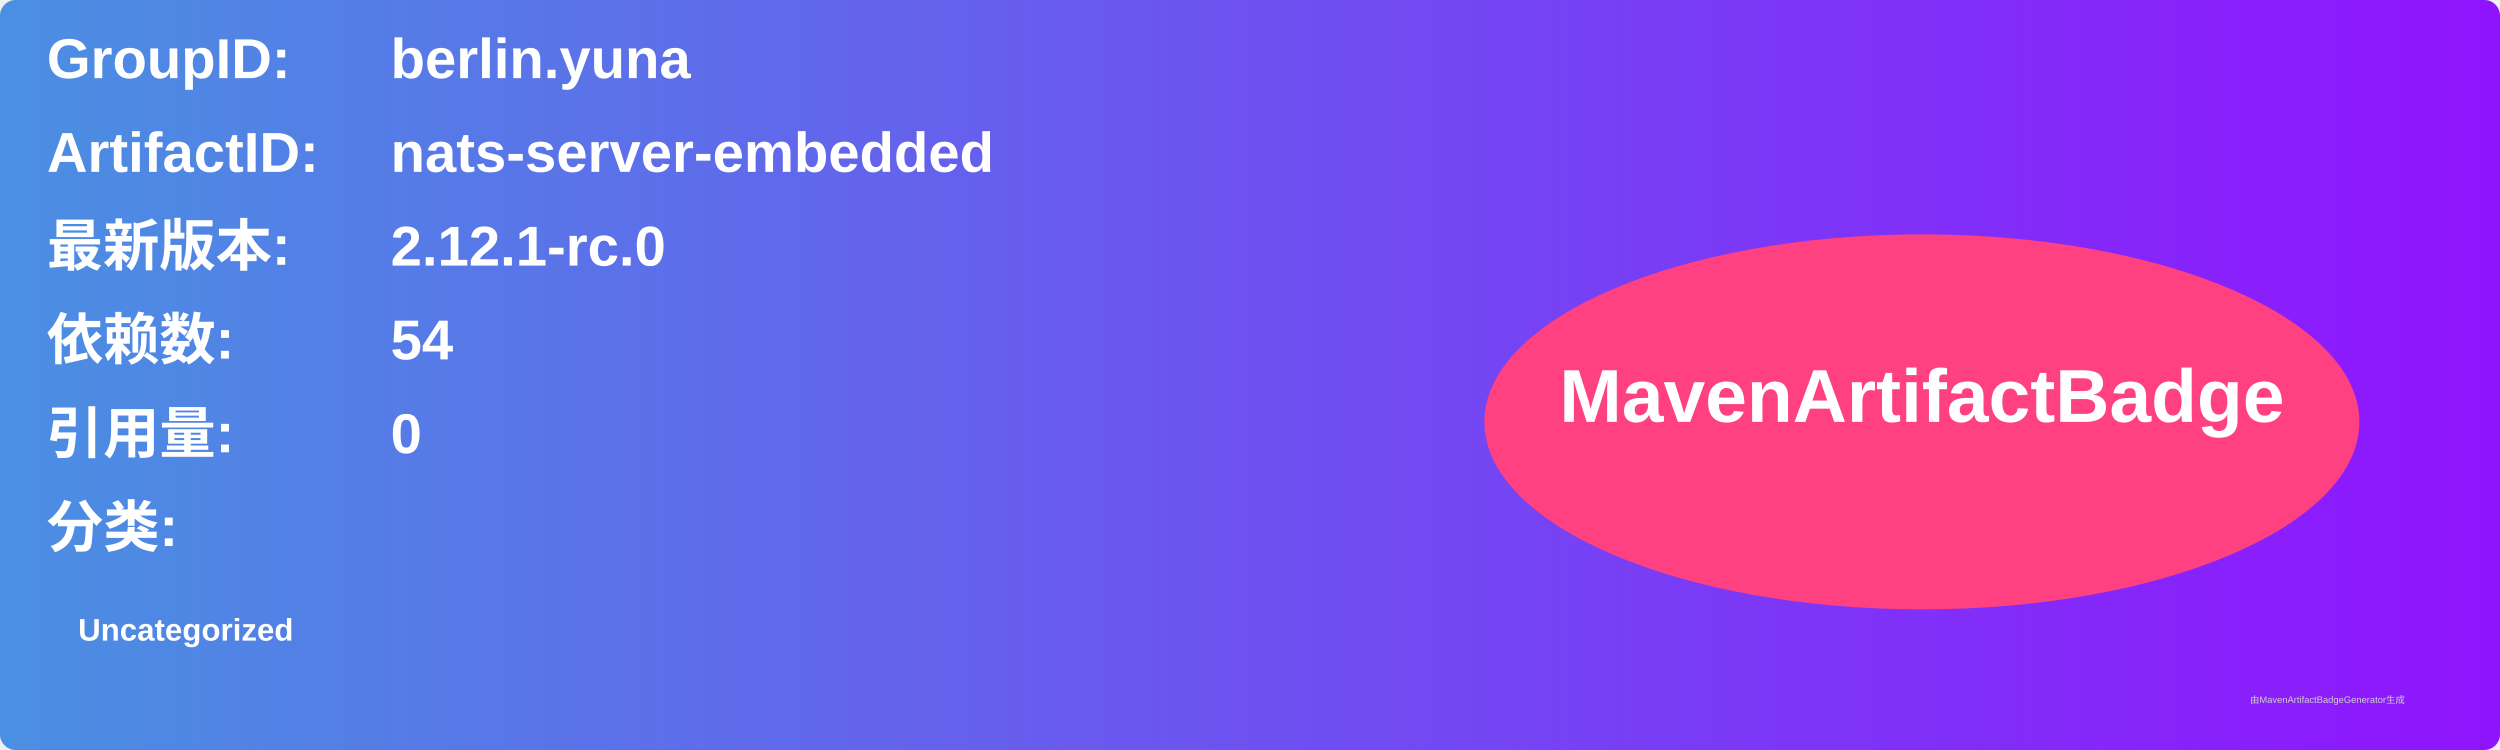
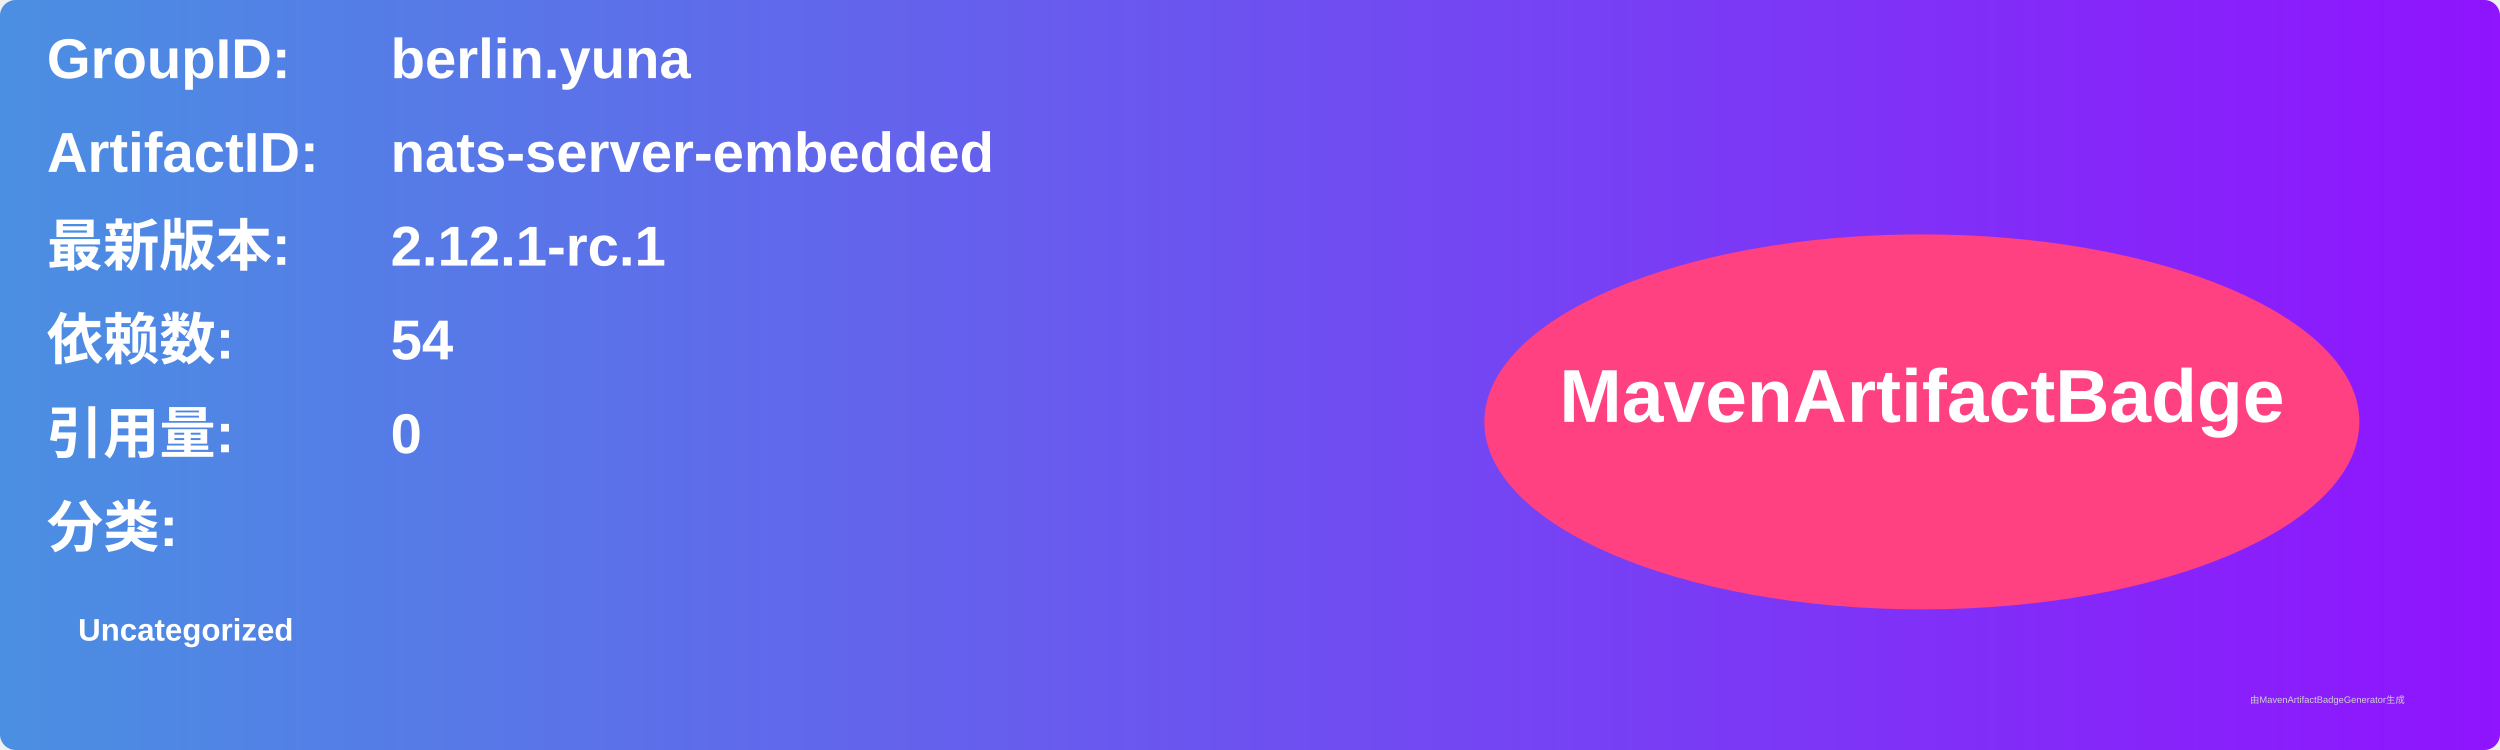
<svg xmlns="http://www.w3.org/2000/svg" width="800" height="240" viewBox="0 0 800 240">
  <linearGradient id="grad" x1="0%" y1="0%" x2="100%" y2="0%">
    <stop offset="0%" stop-color="#4a90e2" />
    <stop offset="100%" stop-color="#9013fe" />
  </linearGradient>
  <rect width="100%" height="100%" rx="5" ry="5" fill="url(#grad)" />
  <g transform="translate(15, 15)">
    <text x="0" y="10" font-family="Arial" font-size="18" fill="white" font-weight="bold" width="260">GroupID:</text>
    <text x="110" y="10" font-family="Arial" font-size="18" fill="white" font-weight="bold" width="460">berlin.yuna</text>
    <text x="0" y="40" font-family="Arial" font-size="18" fill="white" font-weight="bold" width="260">ArtifactID:</text>
    <text x="110" y="40" font-family="Arial" font-size="18" fill="white" font-weight="bold" width="460">nats-server-embedded</text>
    <text x="0" y="70" font-family="Arial" font-size="18" fill="white" font-weight="bold">最新版本:</text>
    <text x="110" y="70" font-family="Arial" font-size="18" fill="white" font-weight="bold">
-       <tspan font-weight="bold">2.12.1-rc.0</tspan>
+       <tspan font-weight="bold">2.12.1-rc.1</tspan>
    </text>
    <text x="0" y="100" font-family="Arial" font-size="18" fill="white" font-weight="bold">依赖数: </text>
    <text x="110" y="100" font-family="Arial" font-size="18" fill="white">
      <tspan font-weight="bold">54</tspan>
    </text>
    <text x="0" y="130" font-family="Arial" font-size="18" fill="white" font-weight="bold">引用量: </text>
    <text x="110" y="130" font-family="Arial" font-size="18" fill="white">
      <tspan font-weight="bold">0</tspan>
    </text>
    <text x="0" y="160" font-family="Arial" font-size="18" fill="white" font-weight="bold">分类:</text>
    <text x="10" y="190" font-family="Arial" font-size="10" fill="white">
      <tspan font-weight="bold">Uncategorized</tspan>
    </text>
    <ellipse cx="600" cy="120" rx="140" ry="60" fill="#ff4081" />
    <text x="600" y="120" text-anchor="middle" font-family="Arial" font-size="24" fill="white" font-weight="bold">MavenArtifactBadge</text>
  </g>
  <text x="720" y="225" font-family="Arial" font-size="3" fill="#d0d0d0">由MavenArtifactBadgeGenerator生成</text>
</svg>
